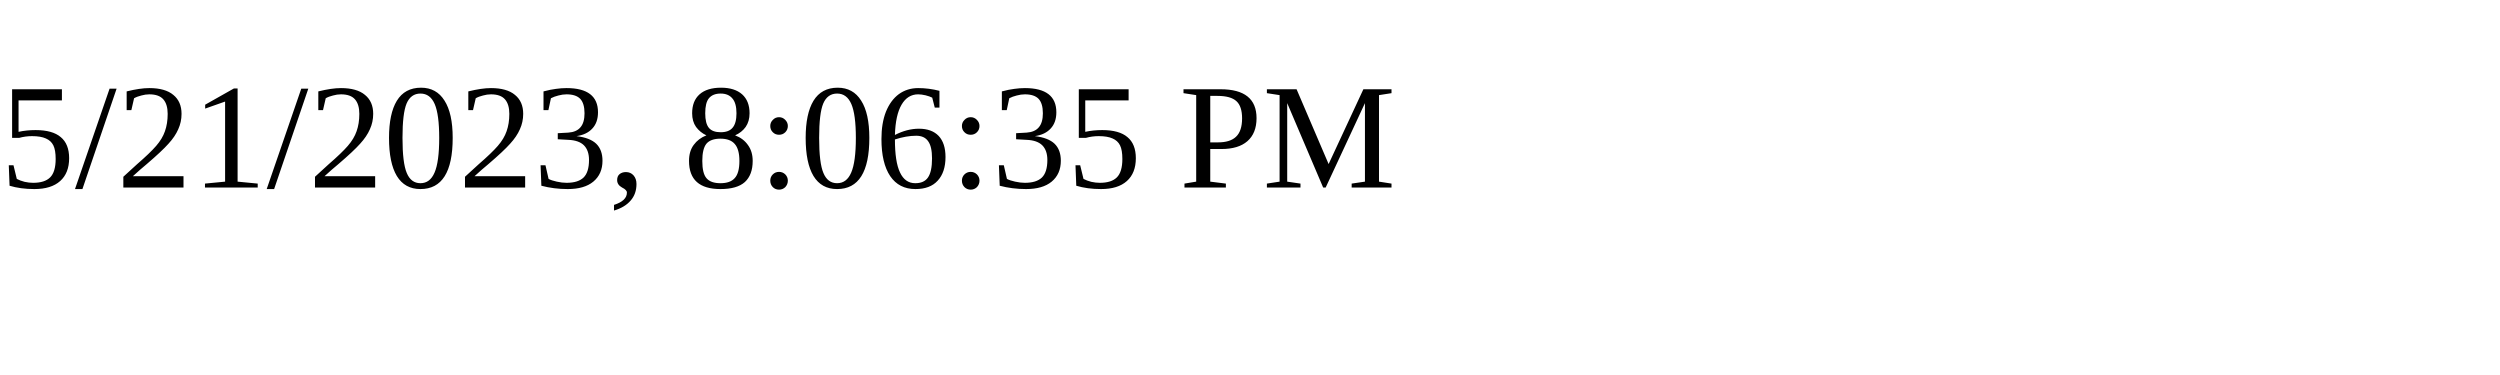
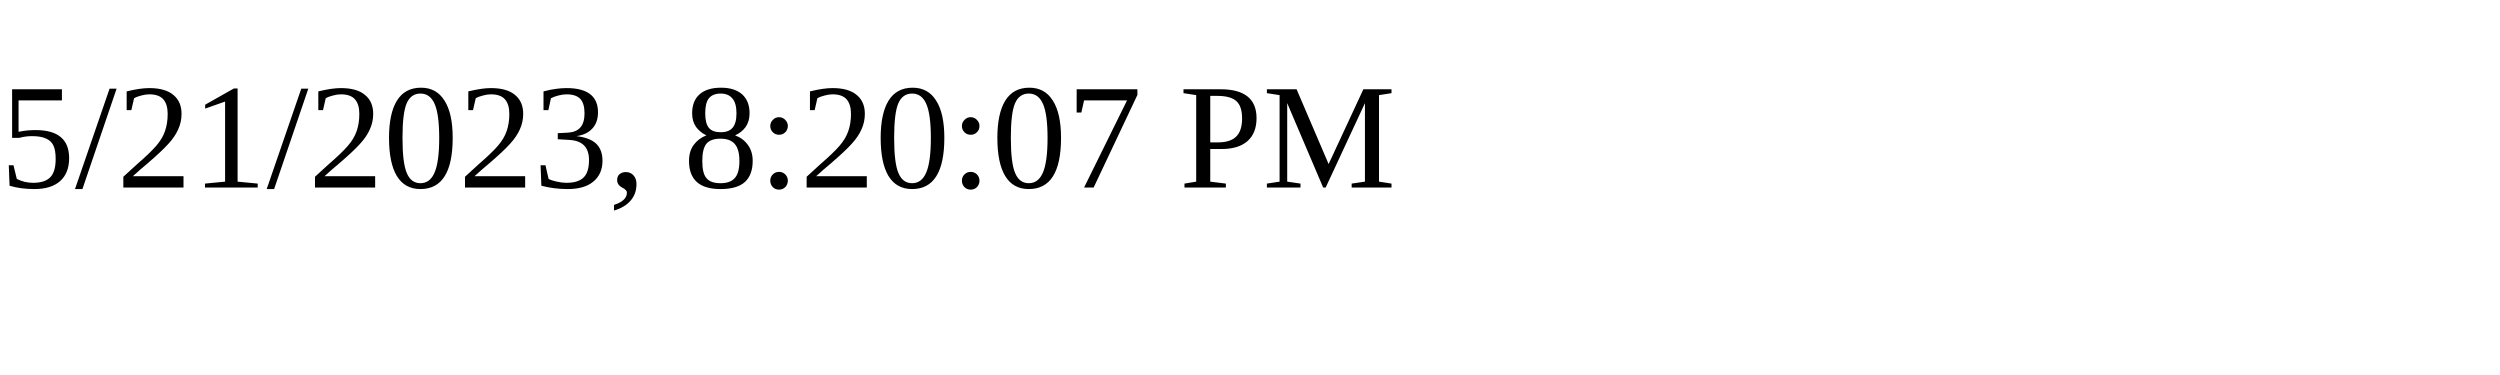
<svg xmlns="http://www.w3.org/2000/svg" height="30" width="200">
-   <text x="0" y="15">5/21/2023, 8:06:35 PM</text>
+   <text x="0" y="15">5/21/2023, 8:20:07 PM</text>
</svg>
